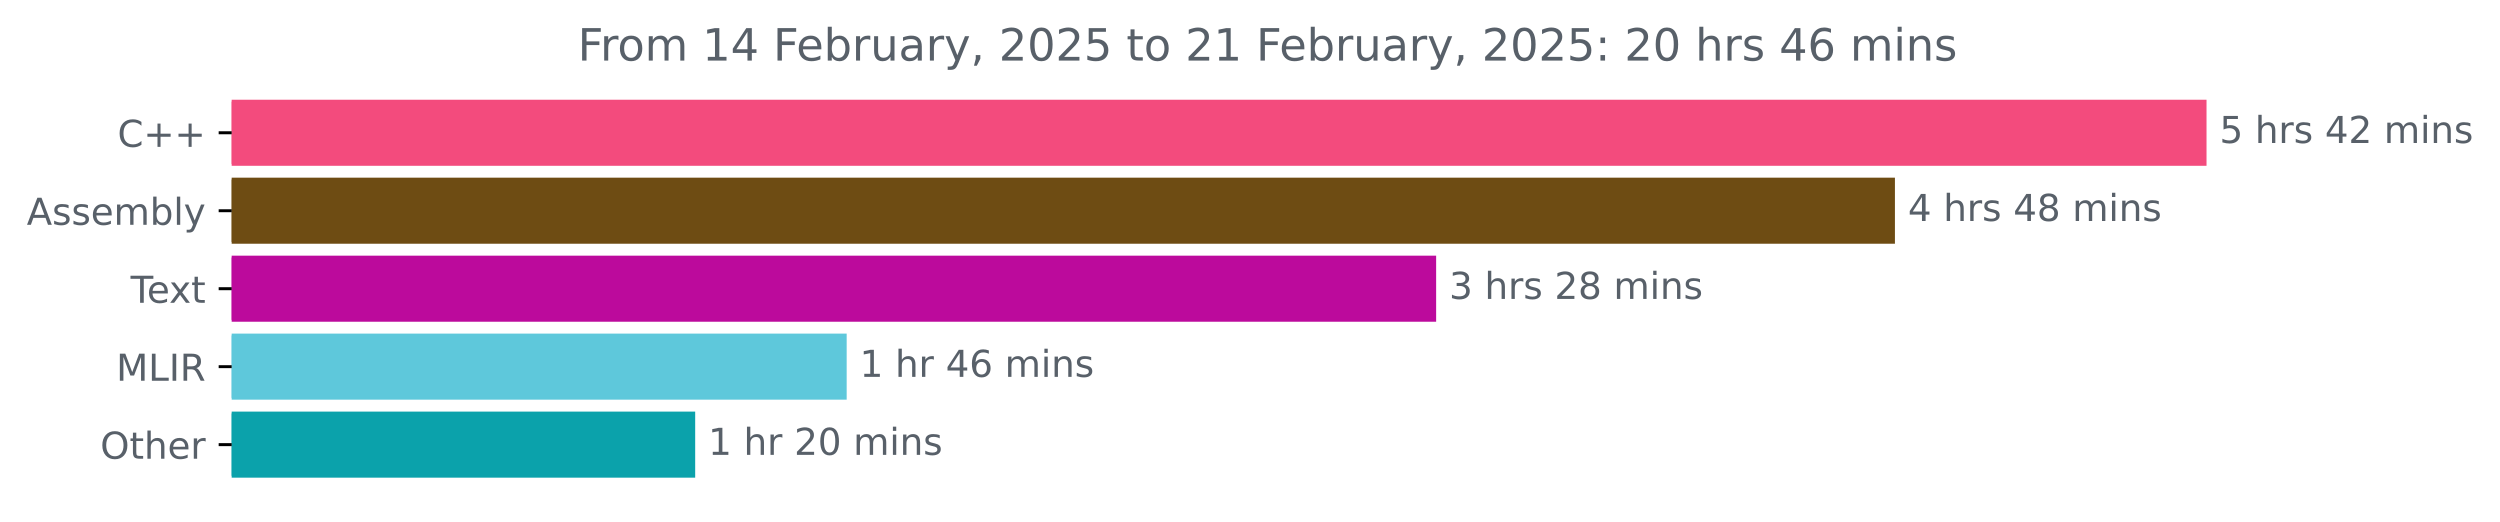
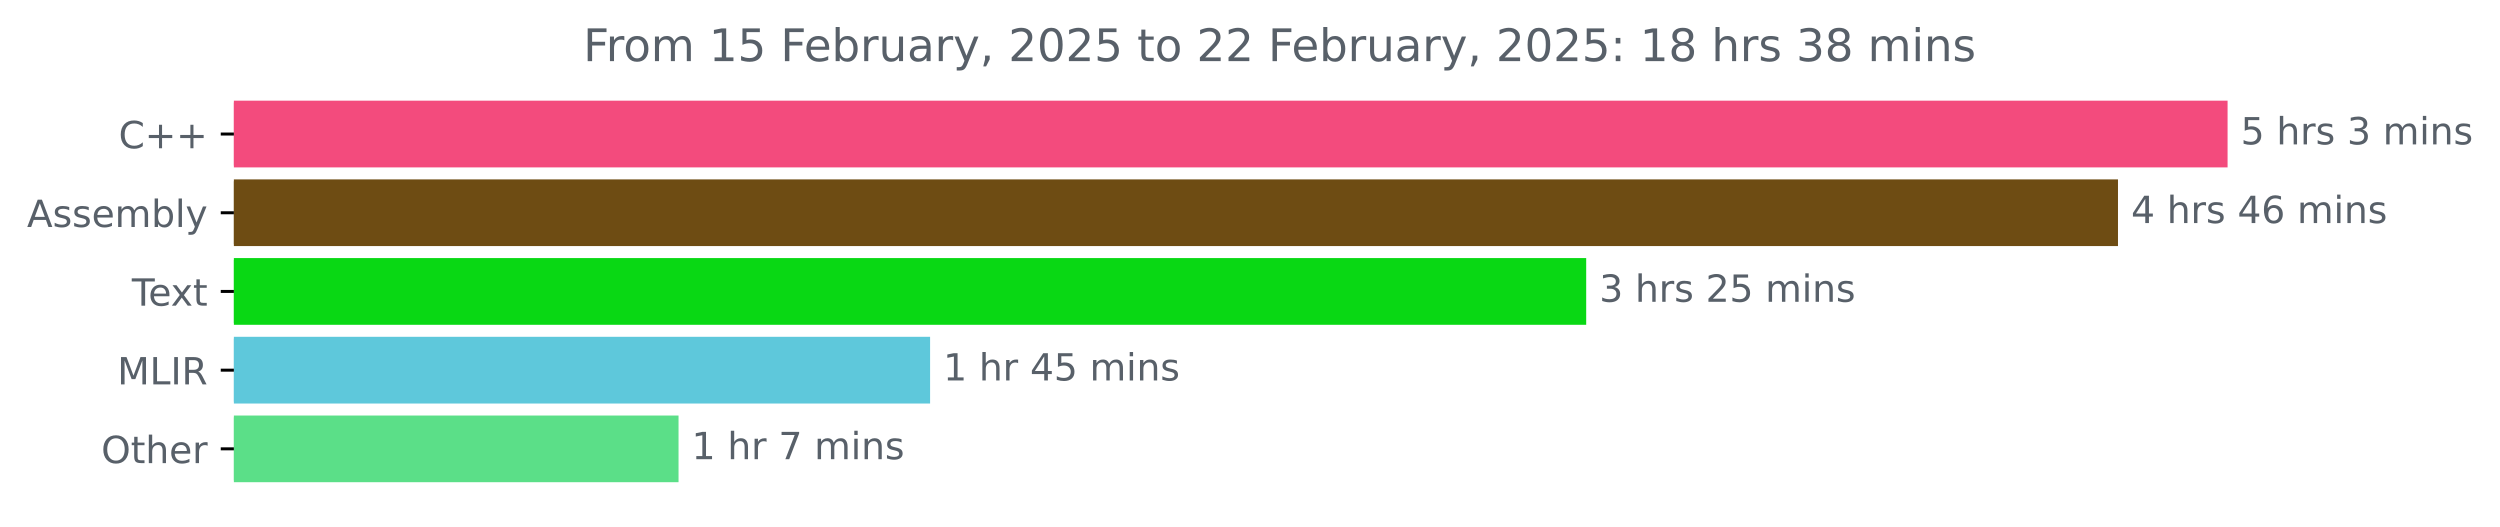
- <svg xmlns="http://www.w3.org/2000/svg" xmlns:xlink="http://www.w3.org/1999/xlink" width="673.372pt" height="140.398pt" viewBox="0 0 673.372 140.398" version="1.1">
+ <svg xmlns="http://www.w3.org/2000/svg" xmlns:xlink="http://www.w3.org/1999/xlink" width="667.01pt" height="140.398pt" viewBox="0 0 667.01 140.398" version="1.1">
  <defs>
    <style type="text/css">*{stroke-linejoin: round; stroke-linecap: butt}</style>
  </defs>
  <g id="figure_1">
    <g id="patch_1">
-       <path d="M 0 140.398  L 673.372 140.398  L 673.372 0  L 0 0  L 0 140.398  z " style="fill: none" />
+       <path d="M 0 140.398  L 667.01 140.398  L 667.01 0  L 0 0  L 0 140.398  z " style="fill: none" />
    </g>
    <g id="axes_1">
      <g id="patch_2">
-         <path d="M 62.398 27.358  L 593.827 27.358  L 593.827 44.158  L 62.398 44.158  z " clip-path="url(#pec303523a3)" style="fill: #f34b7d; stroke: #f34b7d; stroke-linejoin: miter" />
+         <path d="M 62.398 27.358  L 593.827 27.358  L 593.827 44.158  L 62.398 44.158  z " clip-path="url(#p61a86a09ac)" style="fill: #f34b7d; stroke: #f34b7d; stroke-linejoin: miter" />
      </g>
      <g id="patch_3">
-         <path d="M 62.398 48.358  L 509.897 48.358  L 509.897 65.158  L 62.398 65.158  z " clip-path="url(#pec303523a3)" style="fill: #6e4c13; stroke: #6e4c13; stroke-linejoin: miter" />
+         <path d="M 62.398 48.358  L 564.587 48.358  L 564.587 65.158  L 62.398 65.158  z " clip-path="url(#p61a86a09ac)" style="fill: #6e4c13; stroke: #6e4c13; stroke-linejoin: miter" />
      </g>
      <g id="patch_4">
-         <path d="M 62.398 69.358  L 386.322 69.358  L 386.322 86.158  L 62.398 86.158  z " clip-path="url(#pec303523a3)" style="fill: #bc0a9c; stroke: #bc0a9c; stroke-linejoin: miter" />
+         <path d="M 62.398 69.358  L 422.702 69.358  L 422.702 86.158  L 62.398 86.158  z " clip-path="url(#p61a86a09ac)" style="fill: #09d814; stroke: #09d814; stroke-linejoin: miter" />
      </g>
      <g id="patch_5">
-         <path d="M 62.398 90.358  L 227.551 90.358  L 227.551 107.158  L 62.398 107.158  z " clip-path="url(#pec303523a3)" style="fill: #5ec8db; stroke: #5ec8db; stroke-linejoin: miter" />
+         <path d="M 62.398 90.358  L 247.653 90.358  L 247.653 107.158  L 62.398 107.158  z " clip-path="url(#p61a86a09ac)" style="fill: #5ec8db; stroke: #5ec8db; stroke-linejoin: miter" />
      </g>
      <g id="patch_6">
-         <path d="M 62.398 111.358  L 186.747 111.358  L 186.747 128.158  L 62.398 128.158  z " clip-path="url(#pec303523a3)" style="fill: #0ba2ab; stroke: #0ba2ab; stroke-linejoin: miter" />
+         <path d="M 62.398 111.358  L 180.537 111.358  L 180.537 128.158  L 62.398 128.158  z " clip-path="url(#p61a86a09ac)" style="fill: #5bdf88; stroke: #5bdf88; stroke-linejoin: miter" />
      </g>
      <g id="matplotlib.axis_1" />
      <g id="matplotlib.axis_2">
        <g id="ytick_1">
          <g id="line2d_1">
            <defs>
-               <path id="md28f09d2ae" d="M 0 0  L -3.5 0  " style="stroke: #000000; stroke-width: 0.8" />
+               <path id="m865023df5d" d="M 0 0  L -3.5 0  " style="stroke: #000000; stroke-width: 0.8" />
            </defs>
            <g>
-               <use xlink:href="#md28f09d2ae" x="62.398" y="35.758" style="stroke: #000000; stroke-width: 0.8" />
+               <use xlink:href="#m865023df5d" x="62.398" y="35.758" style="stroke: #000000; stroke-width: 0.8" />
            </g>
          </g>
          <g id="text_1">
            <g style="fill: #586069" transform="translate(31.65625 39.55734) scale(0.1 -0.1)">
              <defs>
                <path id="DejaVuSans-43" d="M 4122 4306  L 4122 3641  Q 3803 3938 3442 4084  Q 3081 4231 2675 4231  Q 1875 4231 1450 3742  Q 1025 3253 1025 2328  Q 1025 1406 1450 917  Q 1875 428 2675 428  Q 3081 428 3442 575  Q 3803 722 4122 1019  L 4122 359  Q 3791 134 3420 21  Q 3050 -91 2638 -91  Q 1578 -91 968 557  Q 359 1206 359 2328  Q 359 3453 968 4101  Q 1578 4750 2638 4750  Q 3056 4750 3426 4639  Q 3797 4528 4122 4306  z " transform="scale(0.015625)" />
                <path id="DejaVuSans-2b" d="M 2944 4013  L 2944 2272  L 4684 2272  L 4684 1741  L 2944 1741  L 2944 0  L 2419 0  L 2419 1741  L 678 1741  L 678 2272  L 2419 2272  L 2419 4013  L 2944 4013  z " transform="scale(0.015625)" />
              </defs>
              <use xlink:href="#DejaVuSans-43" />
              <use xlink:href="#DejaVuSans-2b" x="69.824" />
              <use xlink:href="#DejaVuSans-2b" x="153.613" />
            </g>
          </g>
        </g>
        <g id="ytick_2">
          <g id="line2d_2">
            <g>
-               <use xlink:href="#md28f09d2ae" x="62.398" y="56.758" style="stroke: #000000; stroke-width: 0.8" />
+               <use xlink:href="#m865023df5d" x="62.398" y="56.758" style="stroke: #000000; stroke-width: 0.8" />
            </g>
          </g>
          <g id="text_2">
            <g style="fill: #586069" transform="translate(7.2 60.55734) scale(0.1 -0.1)">
              <defs>
                <path id="DejaVuSans-41" d="M 2188 4044  L 1331 1722  L 3047 1722  L 2188 4044  z M 1831 4666  L 2547 4666  L 4325 0  L 3669 0  L 3244 1197  L 1141 1197  L 716 0  L 50 0  L 1831 4666  z " transform="scale(0.015625)" />
                <path id="DejaVuSans-73" d="M 2834 3397  L 2834 2853  Q 2591 2978 2328 3040  Q 2066 3103 1784 3103  Q 1356 3103 1142 2972  Q 928 2841 928 2578  Q 928 2378 1081 2264  Q 1234 2150 1697 2047  L 1894 2003  Q 2506 1872 2764 1633  Q 3022 1394 3022 966  Q 3022 478 2636 193  Q 2250 -91 1575 -91  Q 1294 -91 989 -36  Q 684 19 347 128  L 347 722  Q 666 556 975 473  Q 1284 391 1588 391  Q 1994 391 2212 530  Q 2431 669 2431 922  Q 2431 1156 2273 1281  Q 2116 1406 1581 1522  L 1381 1569  Q 847 1681 609 1914  Q 372 2147 372 2553  Q 372 3047 722 3315  Q 1072 3584 1716 3584  Q 2034 3584 2315 3537  Q 2597 3491 2834 3397  z " transform="scale(0.015625)" />
                <path id="DejaVuSans-65" d="M 3597 1894  L 3597 1613  L 953 1613  Q 991 1019 1311 708  Q 1631 397 2203 397  Q 2534 397 2845 478  Q 3156 559 3463 722  L 3463 178  Q 3153 47 2828 -22  Q 2503 -91 2169 -91  Q 1331 -91 842 396  Q 353 884 353 1716  Q 353 2575 817 3079  Q 1281 3584 2069 3584  Q 2775 3584 3186 3129  Q 3597 2675 3597 1894  z M 3022 2063  Q 3016 2534 2758 2815  Q 2500 3097 2075 3097  Q 1594 3097 1305 2825  Q 1016 2553 972 2059  L 3022 2063  z " transform="scale(0.015625)" />
                <path id="DejaVuSans-6d" d="M 3328 2828  Q 3544 3216 3844 3400  Q 4144 3584 4550 3584  Q 5097 3584 5394 3201  Q 5691 2819 5691 2113  L 5691 0  L 5113 0  L 5113 2094  Q 5113 2597 4934 2840  Q 4756 3084 4391 3084  Q 3944 3084 3684 2787  Q 3425 2491 3425 1978  L 3425 0  L 2847 0  L 2847 2094  Q 2847 2600 2669 2842  Q 2491 3084 2119 3084  Q 1678 3084 1418 2786  Q 1159 2488 1159 1978  L 1159 0  L 581 0  L 581 3500  L 1159 3500  L 1159 2956  Q 1356 3278 1631 3431  Q 1906 3584 2284 3584  Q 2666 3584 2933 3390  Q 3200 3197 3328 2828  z " transform="scale(0.015625)" />
                <path id="DejaVuSans-62" d="M 3116 1747  Q 3116 2381 2855 2742  Q 2594 3103 2138 3103  Q 1681 3103 1420 2742  Q 1159 2381 1159 1747  Q 1159 1113 1420 752  Q 1681 391 2138 391  Q 2594 391 2855 752  Q 3116 1113 3116 1747  z M 1159 2969  Q 1341 3281 1617 3432  Q 1894 3584 2278 3584  Q 2916 3584 3314 3078  Q 3713 2572 3713 1747  Q 3713 922 3314 415  Q 2916 -91 2278 -91  Q 1894 -91 1617 61  Q 1341 213 1159 525  L 1159 0  L 581 0  L 581 4863  L 1159 4863  L 1159 2969  z " transform="scale(0.015625)" />
                <path id="DejaVuSans-6c" d="M 603 4863  L 1178 4863  L 1178 0  L 603 0  L 603 4863  z " transform="scale(0.015625)" />
                <path id="DejaVuSans-79" d="M 2059 -325  Q 1816 -950 1584 -1140  Q 1353 -1331 966 -1331  L 506 -1331  L 506 -850  L 844 -850  Q 1081 -850 1212 -737  Q 1344 -625 1503 -206  L 1606 56  L 191 3500  L 800 3500  L 1894 763  L 2988 3500  L 3597 3500  L 2059 -325  z " transform="scale(0.015625)" />
              </defs>
              <use xlink:href="#DejaVuSans-41" />
              <use xlink:href="#DejaVuSans-73" x="68.408" />
              <use xlink:href="#DejaVuSans-73" x="120.508" />
              <use xlink:href="#DejaVuSans-65" x="172.607" />
              <use xlink:href="#DejaVuSans-6d" x="234.131" />
              <use xlink:href="#DejaVuSans-62" x="331.543" />
              <use xlink:href="#DejaVuSans-6c" x="395.02" />
              <use xlink:href="#DejaVuSans-79" x="422.803" />
            </g>
          </g>
        </g>
        <g id="ytick_3">
          <g id="line2d_3">
            <g>
-               <use xlink:href="#md28f09d2ae" x="62.398" y="77.758" style="stroke: #000000; stroke-width: 0.8" />
+               <use xlink:href="#m865023df5d" x="62.398" y="77.758" style="stroke: #000000; stroke-width: 0.8" />
            </g>
          </g>
          <g id="text_3">
            <g style="fill: #586069" transform="translate(35.17344 81.55734) scale(0.1 -0.1)">
              <defs>
                <path id="DejaVuSans-54" d="M -19 4666  L 3928 4666  L 3928 4134  L 2272 4134  L 2272 0  L 1638 0  L 1638 4134  L -19 4134  L -19 4666  z " transform="scale(0.015625)" />
                <path id="DejaVuSans-78" d="M 3513 3500  L 2247 1797  L 3578 0  L 2900 0  L 1881 1375  L 863 0  L 184 0  L 1544 1831  L 300 3500  L 978 3500  L 1906 2253  L 2834 3500  L 3513 3500  z " transform="scale(0.015625)" />
                <path id="DejaVuSans-74" d="M 1172 4494  L 1172 3500  L 2356 3500  L 2356 3053  L 1172 3053  L 1172 1153  Q 1172 725 1289 603  Q 1406 481 1766 481  L 2356 481  L 2356 0  L 1766 0  Q 1100 0 847 248  Q 594 497 594 1153  L 594 3053  L 172 3053  L 172 3500  L 594 3500  L 594 4494  L 1172 4494  z " transform="scale(0.015625)" />
              </defs>
              <use xlink:href="#DejaVuSans-54" />
              <use xlink:href="#DejaVuSans-65" x="44.084" />
              <use xlink:href="#DejaVuSans-78" x="103.857" />
              <use xlink:href="#DejaVuSans-74" x="163.037" />
            </g>
          </g>
        </g>
        <g id="ytick_4">
          <g id="line2d_4">
            <g>
-               <use xlink:href="#md28f09d2ae" x="62.398" y="98.758" style="stroke: #000000; stroke-width: 0.8" />
+               <use xlink:href="#m865023df5d" x="62.398" y="98.758" style="stroke: #000000; stroke-width: 0.8" />
            </g>
          </g>
          <g id="text_4">
            <g style="fill: #586069" transform="translate(31.3 102.5573) scale(0.1 -0.1)">
              <defs>
                <path id="DejaVuSans-4d" d="M 628 4666  L 1569 4666  L 2759 1491  L 3956 4666  L 4897 4666  L 4897 0  L 4281 0  L 4281 4097  L 3078 897  L 2444 897  L 1241 4097  L 1241 0  L 628 0  L 628 4666  z " transform="scale(0.015625)" />
                <path id="DejaVuSans-4c" d="M 628 4666  L 1259 4666  L 1259 531  L 3531 531  L 3531 0  L 628 0  L 628 4666  z " transform="scale(0.015625)" />
                <path id="DejaVuSans-49" d="M 628 4666  L 1259 4666  L 1259 0  L 628 0  L 628 4666  z " transform="scale(0.015625)" />
                <path id="DejaVuSans-52" d="M 2841 2188  Q 3044 2119 3236 1894  Q 3428 1669 3622 1275  L 4263 0  L 3584 0  L 2988 1197  Q 2756 1666 2539 1819  Q 2322 1972 1947 1972  L 1259 1972  L 1259 0  L 628 0  L 628 4666  L 2053 4666  Q 2853 4666 3247 4331  Q 3641 3997 3641 3322  Q 3641 2881 3436 2590  Q 3231 2300 2841 2188  z M 1259 4147  L 1259 2491  L 2053 2491  Q 2509 2491 2742 2702  Q 2975 2913 2975 3322  Q 2975 3731 2742 3939  Q 2509 4147 2053 4147  L 1259 4147  z " transform="scale(0.015625)" />
              </defs>
              <use xlink:href="#DejaVuSans-4d" />
              <use xlink:href="#DejaVuSans-4c" x="86.279" />
              <use xlink:href="#DejaVuSans-49" x="141.992" />
              <use xlink:href="#DejaVuSans-52" x="171.484" />
            </g>
          </g>
        </g>
        <g id="ytick_5">
          <g id="line2d_5">
            <g>
-               <use xlink:href="#md28f09d2ae" x="62.398" y="119.758" style="stroke: #000000; stroke-width: 0.8" />
+               <use xlink:href="#m865023df5d" x="62.398" y="119.758" style="stroke: #000000; stroke-width: 0.8" />
            </g>
          </g>
          <g id="text_5">
            <g style="fill: #586069" transform="translate(27.00469 123.5573) scale(0.1 -0.1)">
              <defs>
                <path id="DejaVuSans-4f" d="M 2522 4238  Q 1834 4238 1429 3725  Q 1025 3213 1025 2328  Q 1025 1447 1429 934  Q 1834 422 2522 422  Q 3209 422 3611 934  Q 4013 1447 4013 2328  Q 4013 3213 3611 3725  Q 3209 4238 2522 4238  z M 2522 4750  Q 3503 4750 4090 4092  Q 4678 3434 4678 2328  Q 4678 1225 4090 567  Q 3503 -91 2522 -91  Q 1538 -91 948 565  Q 359 1222 359 2328  Q 359 3434 948 4092  Q 1538 4750 2522 4750  z " transform="scale(0.015625)" />
                <path id="DejaVuSans-68" d="M 3513 2113  L 3513 0  L 2938 0  L 2938 2094  Q 2938 2591 2744 2837  Q 2550 3084 2163 3084  Q 1697 3084 1428 2787  Q 1159 2491 1159 1978  L 1159 0  L 581 0  L 581 4863  L 1159 4863  L 1159 2956  Q 1366 3272 1645 3428  Q 1925 3584 2291 3584  Q 2894 3584 3203 3211  Q 3513 2838 3513 2113  z " transform="scale(0.015625)" />
                <path id="DejaVuSans-72" d="M 2631 2963  Q 2534 3019 2420 3045  Q 2306 3072 2169 3072  Q 1681 3072 1420 2755  Q 1159 2438 1159 1844  L 1159 0  L 581 0  L 581 3500  L 1159 3500  L 1159 2956  Q 1341 3275 1631 3429  Q 1922 3584 2338 3584  Q 2397 3584 2469 3576  Q 2541 3569 2628 3553  L 2631 2963  z " transform="scale(0.015625)" />
              </defs>
              <use xlink:href="#DejaVuSans-4f" />
              <use xlink:href="#DejaVuSans-74" x="78.711" />
              <use xlink:href="#DejaVuSans-68" x="117.92" />
              <use xlink:href="#DejaVuSans-65" x="181.299" />
              <use xlink:href="#DejaVuSans-72" x="242.822" />
            </g>
          </g>
        </g>
      </g>
      <g id="text_6">
        <g style="fill: #586069" transform="translate(597.827 38.5175) scale(0.1 -0.1)">
          <defs>
            <path id="DejaVuSans-35" d="M 691 4666  L 3169 4666  L 3169 4134  L 1269 4134  L 1269 2991  Q 1406 3038 1543 3061  Q 1681 3084 1819 3084  Q 2600 3084 3056 2656  Q 3513 2228 3513 1497  Q 3513 744 3044 326  Q 2575 -91 1722 -91  Q 1428 -91 1123 -41  Q 819 9 494 109  L 494 744  Q 775 591 1075 516  Q 1375 441 1709 441  Q 2250 441 2565 725  Q 2881 1009 2881 1497  Q 2881 1984 2565 2268  Q 2250 2553 1709 2553  Q 1456 2553 1204 2497  Q 953 2441 691 2322  L 691 4666  z " transform="scale(0.015625)" />
            <path id="DejaVuSans-20" transform="scale(0.015625)" />
-             <path id="DejaVuSans-34" d="M 2419 4116  L 825 1625  L 2419 1625  L 2419 4116  z M 2253 4666  L 3047 4666  L 3047 1625  L 3713 1625  L 3713 1100  L 3047 1100  L 3047 0  L 2419 0  L 2419 1100  L 313 1100  L 313 1709  L 2253 4666  z " transform="scale(0.015625)" />
-             <path id="DejaVuSans-32" d="M 1228 531  L 3431 531  L 3431 0  L 469 0  L 469 531  Q 828 903 1448 1529  Q 2069 2156 2228 2338  Q 2531 2678 2651 2914  Q 2772 3150 2772 3378  Q 2772 3750 2511 3984  Q 2250 4219 1831 4219  Q 1534 4219 1204 4116  Q 875 4013 500 3803  L 500 4441  Q 881 4594 1212 4672  Q 1544 4750 1819 4750  Q 2544 4750 2975 4387  Q 3406 4025 3406 3419  Q 3406 3131 3298 2873  Q 3191 2616 2906 2266  Q 2828 2175 2409 1742  Q 1991 1309 1228 531  z " transform="scale(0.015625)" />
+             <path id="DejaVuSans-33" d="M 2597 2516  Q 3050 2419 3304 2112  Q 3559 1806 3559 1356  Q 3559 666 3084 287  Q 2609 -91 1734 -91  Q 1441 -91 1130 -33  Q 819 25 488 141  L 488 750  Q 750 597 1062 519  Q 1375 441 1716 441  Q 2309 441 2620 675  Q 2931 909 2931 1356  Q 2931 1769 2642 2001  Q 2353 2234 1838 2234  L 1294 2234  L 1294 2753  L 1863 2753  Q 2328 2753 2575 2939  Q 2822 3125 2822 3475  Q 2822 3834 2567 4026  Q 2313 4219 1838 4219  Q 1578 4219 1281 4162  Q 984 4106 628 3988  L 628 4550  Q 988 4650 1302 4700  Q 1616 4750 1894 4750  Q 2613 4750 3031 4423  Q 3450 4097 3450 3541  Q 3450 3153 3228 2886  Q 3006 2619 2597 2516  z " transform="scale(0.015625)" />
            <path id="DejaVuSans-69" d="M 603 3500  L 1178 3500  L 1178 0  L 603 0  L 603 3500  z M 603 4863  L 1178 4863  L 1178 4134  L 603 4134  L 603 4863  z " transform="scale(0.015625)" />
            <path id="DejaVuSans-6e" d="M 3513 2113  L 3513 0  L 2938 0  L 2938 2094  Q 2938 2591 2744 2837  Q 2550 3084 2163 3084  Q 1697 3084 1428 2787  Q 1159 2491 1159 1978  L 1159 0  L 581 0  L 581 3500  L 1159 3500  L 1159 2956  Q 1366 3272 1645 3428  Q 1925 3584 2291 3584  Q 2894 3584 3203 3211  Q 3513 2838 3513 2113  z " transform="scale(0.015625)" />
          </defs>
          <use xlink:href="#DejaVuSans-35" />
+           <use xlink:href="#DejaVuSans-20" x="63.623" />
+           <use xlink:href="#DejaVuSans-68" x="95.41" />
+           <use xlink:href="#DejaVuSans-72" x="158.789" />
+           <use xlink:href="#DejaVuSans-73" x="199.902" />
+           <use xlink:href="#DejaVuSans-20" x="252.002" />
+           <use xlink:href="#DejaVuSans-33" x="283.789" />
+           <use xlink:href="#DejaVuSans-20" x="347.412" />
+           <use xlink:href="#DejaVuSans-6d" x="379.199" />
+           <use xlink:href="#DejaVuSans-69" x="476.611" />
+           <use xlink:href="#DejaVuSans-6e" x="504.395" />
+           <use xlink:href="#DejaVuSans-73" x="567.773" />
+         </g>
+       </g>
+       <g id="text_7">
+         <g style="fill: #586069" transform="translate(568.5867 59.5175) scale(0.1 -0.1)">
+           <defs>
+             <path id="DejaVuSans-34" d="M 2419 4116  L 825 1625  L 2419 1625  L 2419 4116  z M 2253 4666  L 3047 4666  L 3047 1625  L 3713 1625  L 3713 1100  L 3047 1100  L 3047 0  L 2419 0  L 2419 1100  L 313 1100  L 313 1709  L 2253 4666  z " transform="scale(0.015625)" />
+             <path id="DejaVuSans-36" d="M 2113 2584  Q 1688 2584 1439 2293  Q 1191 2003 1191 1497  Q 1191 994 1439 701  Q 1688 409 2113 409  Q 2538 409 2786 701  Q 3034 994 3034 1497  Q 3034 2003 2786 2293  Q 2538 2584 2113 2584  z M 3366 4563  L 3366 3988  Q 3128 4100 2886 4159  Q 2644 4219 2406 4219  Q 1781 4219 1451 3797  Q 1122 3375 1075 2522  Q 1259 2794 1537 2939  Q 1816 3084 2150 3084  Q 2853 3084 3261 2657  Q 3669 2231 3669 1497  Q 3669 778 3244 343  Q 2819 -91 2113 -91  Q 1303 -91 875 529  Q 447 1150 447 2328  Q 447 3434 972 4092  Q 1497 4750 2381 4750  Q 2619 4750 2861 4703  Q 3103 4656 3366 4563  z " transform="scale(0.015625)" />
+           </defs>
+           <use xlink:href="#DejaVuSans-34" />
          <use xlink:href="#DejaVuSans-20" x="63.623" />
          <use xlink:href="#DejaVuSans-68" x="95.41" />
          <use xlink:href="#DejaVuSans-72" x="158.789" />
          <use xlink:href="#DejaVuSans-73" x="199.902" />
          <use xlink:href="#DejaVuSans-20" x="252.002" />
          <use xlink:href="#DejaVuSans-34" x="283.789" />
-           <use xlink:href="#DejaVuSans-32" x="347.412" />
+           <use xlink:href="#DejaVuSans-36" x="347.412" />
          <use xlink:href="#DejaVuSans-20" x="411.035" />
          <use xlink:href="#DejaVuSans-6d" x="442.822" />
          <use xlink:href="#DejaVuSans-69" x="540.234" />
          <use xlink:href="#DejaVuSans-6e" x="568.018" />
          <use xlink:href="#DejaVuSans-73" x="631.396" />
        </g>
      </g>
-       <g id="text_7">
-         <g style="fill: #586069" transform="translate(513.8969 59.5175) scale(0.1 -0.1)">
-           <defs>
-             <path id="DejaVuSans-38" d="M 2034 2216  Q 1584 2216 1326 1975  Q 1069 1734 1069 1313  Q 1069 891 1326 650  Q 1584 409 2034 409  Q 2484 409 2743 651  Q 3003 894 3003 1313  Q 3003 1734 2745 1975  Q 2488 2216 2034 2216  z M 1403 2484  Q 997 2584 770 2862  Q 544 3141 544 3541  Q 544 4100 942 4425  Q 1341 4750 2034 4750  Q 2731 4750 3128 4425  Q 3525 4100 3525 3541  Q 3525 3141 3298 2862  Q 3072 2584 2669 2484  Q 3125 2378 3379 2068  Q 3634 1759 3634 1313  Q 3634 634 3220 271  Q 2806 -91 2034 -91  Q 1263 -91 848 271  Q 434 634 434 1313  Q 434 1759 690 2068  Q 947 2378 1403 2484  z M 1172 3481  Q 1172 3119 1398 2916  Q 1625 2713 2034 2713  Q 2441 2713 2670 2916  Q 2900 3119 2900 3481  Q 2900 3844 2670 4047  Q 2441 4250 2034 4250  Q 1625 4250 1398 4047  Q 1172 3844 1172 3481  z " transform="scale(0.015625)" />
-           </defs>
-           <use xlink:href="#DejaVuSans-34" />
+       <g id="text_8">
+         <g style="fill: #586069" transform="translate(426.7023 80.5175) scale(0.1 -0.1)">
+           <defs>
+             <path id="DejaVuSans-32" d="M 1228 531  L 3431 531  L 3431 0  L 469 0  L 469 531  Q 828 903 1448 1529  Q 2069 2156 2228 2338  Q 2531 2678 2651 2914  Q 2772 3150 2772 3378  Q 2772 3750 2511 3984  Q 2250 4219 1831 4219  Q 1534 4219 1204 4116  Q 875 4013 500 3803  L 500 4441  Q 881 4594 1212 4672  Q 1544 4750 1819 4750  Q 2544 4750 2975 4387  Q 3406 4025 3406 3419  Q 3406 3131 3298 2873  Q 3191 2616 2906 2266  Q 2828 2175 2409 1742  Q 1991 1309 1228 531  z " transform="scale(0.015625)" />
+           </defs>
+           <use xlink:href="#DejaVuSans-33" />
          <use xlink:href="#DejaVuSans-20" x="63.623" />
          <use xlink:href="#DejaVuSans-68" x="95.41" />
          <use xlink:href="#DejaVuSans-72" x="158.789" />
          <use xlink:href="#DejaVuSans-73" x="199.902" />
          <use xlink:href="#DejaVuSans-20" x="252.002" />
-           <use xlink:href="#DejaVuSans-34" x="283.789" />
-           <use xlink:href="#DejaVuSans-38" x="347.412" />
+           <use xlink:href="#DejaVuSans-32" x="283.789" />
+           <use xlink:href="#DejaVuSans-35" x="347.412" />
          <use xlink:href="#DejaVuSans-20" x="411.035" />
          <use xlink:href="#DejaVuSans-6d" x="442.822" />
          <use xlink:href="#DejaVuSans-69" x="540.234" />
          <use xlink:href="#DejaVuSans-6e" x="568.018" />
          <use xlink:href="#DejaVuSans-73" x="631.396" />
        </g>
      </g>
-       <g id="text_8">
-         <g style="fill: #586069" transform="translate(390.3223 80.5175) scale(0.1 -0.1)">
-           <defs>
-             <path id="DejaVuSans-33" d="M 2597 2516  Q 3050 2419 3304 2112  Q 3559 1806 3559 1356  Q 3559 666 3084 287  Q 2609 -91 1734 -91  Q 1441 -91 1130 -33  Q 819 25 488 141  L 488 750  Q 750 597 1062 519  Q 1375 441 1716 441  Q 2309 441 2620 675  Q 2931 909 2931 1356  Q 2931 1769 2642 2001  Q 2353 2234 1838 2234  L 1294 2234  L 1294 2753  L 1863 2753  Q 2328 2753 2575 2939  Q 2822 3125 2822 3475  Q 2822 3834 2567 4026  Q 2313 4219 1838 4219  Q 1578 4219 1281 4162  Q 984 4106 628 3988  L 628 4550  Q 988 4650 1302 4700  Q 1616 4750 1894 4750  Q 2613 4750 3031 4423  Q 3450 4097 3450 3541  Q 3450 3153 3228 2886  Q 3006 2619 2597 2516  z " transform="scale(0.015625)" />
-           </defs>
-           <use xlink:href="#DejaVuSans-33" />
-           <use xlink:href="#DejaVuSans-20" x="63.623" />
-           <use xlink:href="#DejaVuSans-68" x="95.41" />
-           <use xlink:href="#DejaVuSans-72" x="158.789" />
-           <use xlink:href="#DejaVuSans-73" x="199.902" />
-           <use xlink:href="#DejaVuSans-20" x="252.002" />
-           <use xlink:href="#DejaVuSans-32" x="283.789" />
-           <use xlink:href="#DejaVuSans-38" x="347.412" />
-           <use xlink:href="#DejaVuSans-20" x="411.035" />
-           <use xlink:href="#DejaVuSans-6d" x="442.822" />
-           <use xlink:href="#DejaVuSans-69" x="540.234" />
-           <use xlink:href="#DejaVuSans-6e" x="568.018" />
-           <use xlink:href="#DejaVuSans-73" x="631.396" />
-         </g>
-       </g>
      <g id="text_9">
-         <g style="fill: #586069" transform="translate(231.5513 101.5175) scale(0.1 -0.1)">
+         <g style="fill: #586069" transform="translate(251.6527 101.5175) scale(0.1 -0.1)">
          <defs>
            <path id="DejaVuSans-31" d="M 794 531  L 1825 531  L 1825 4091  L 703 3866  L 703 4441  L 1819 4666  L 2450 4666  L 2450 531  L 3481 531  L 3481 0  L 794 0  L 794 531  z " transform="scale(0.015625)" />
-             <path id="DejaVuSans-36" d="M 2113 2584  Q 1688 2584 1439 2293  Q 1191 2003 1191 1497  Q 1191 994 1439 701  Q 1688 409 2113 409  Q 2538 409 2786 701  Q 3034 994 3034 1497  Q 3034 2003 2786 2293  Q 2538 2584 2113 2584  z M 3366 4563  L 3366 3988  Q 3128 4100 2886 4159  Q 2644 4219 2406 4219  Q 1781 4219 1451 3797  Q 1122 3375 1075 2522  Q 1259 2794 1537 2939  Q 1816 3084 2150 3084  Q 2853 3084 3261 2657  Q 3669 2231 3669 1497  Q 3669 778 3244 343  Q 2819 -91 2113 -91  Q 1303 -91 875 529  Q 447 1150 447 2328  Q 447 3434 972 4092  Q 1497 4750 2381 4750  Q 2619 4750 2861 4703  Q 3103 4656 3366 4563  z " transform="scale(0.015625)" />
          </defs>
          <use xlink:href="#DejaVuSans-31" />
          <use xlink:href="#DejaVuSans-20" x="63.623" />
          <use xlink:href="#DejaVuSans-68" x="95.41" />
          <use xlink:href="#DejaVuSans-72" x="158.789" />
          <use xlink:href="#DejaVuSans-20" x="199.902" />
          <use xlink:href="#DejaVuSans-34" x="231.689" />
-           <use xlink:href="#DejaVuSans-36" x="295.312" />
+           <use xlink:href="#DejaVuSans-35" x="295.312" />
          <use xlink:href="#DejaVuSans-20" x="358.936" />
          <use xlink:href="#DejaVuSans-6d" x="390.723" />
          <use xlink:href="#DejaVuSans-69" x="488.135" />
          <use xlink:href="#DejaVuSans-6e" x="515.918" />
          <use xlink:href="#DejaVuSans-73" x="579.297" />
        </g>
      </g>
      <g id="text_10">
-         <g style="fill: #586069" transform="translate(190.7465 122.5175) scale(0.1 -0.1)">
-           <defs>
-             <path id="DejaVuSans-30" d="M 2034 4250  Q 1547 4250 1301 3770  Q 1056 3291 1056 2328  Q 1056 1369 1301 889  Q 1547 409 2034 409  Q 2525 409 2770 889  Q 3016 1369 3016 2328  Q 3016 3291 2770 3770  Q 2525 4250 2034 4250  z M 2034 4750  Q 2819 4750 3233 4129  Q 3647 3509 3647 2328  Q 3647 1150 3233 529  Q 2819 -91 2034 -91  Q 1250 -91 836 529  Q 422 1150 422 2328  Q 422 3509 836 4129  Q 1250 4750 2034 4750  z " transform="scale(0.015625)" />
+         <g style="fill: #586069" transform="translate(184.5373 122.5175) scale(0.1 -0.1)">
+           <defs>
+             <path id="DejaVuSans-37" d="M 525 4666  L 3525 4666  L 3525 4397  L 1831 0  L 1172 0  L 2766 4134  L 525 4134  L 525 4666  z " transform="scale(0.015625)" />
          </defs>
          <use xlink:href="#DejaVuSans-31" />
          <use xlink:href="#DejaVuSans-20" x="63.623" />
          <use xlink:href="#DejaVuSans-68" x="95.41" />
          <use xlink:href="#DejaVuSans-72" x="158.789" />
          <use xlink:href="#DejaVuSans-20" x="199.902" />
-           <use xlink:href="#DejaVuSans-32" x="231.689" />
-           <use xlink:href="#DejaVuSans-30" x="295.312" />
-           <use xlink:href="#DejaVuSans-20" x="358.936" />
-           <use xlink:href="#DejaVuSans-6d" x="390.723" />
-           <use xlink:href="#DejaVuSans-69" x="488.135" />
-           <use xlink:href="#DejaVuSans-6e" x="515.918" />
-           <use xlink:href="#DejaVuSans-73" x="579.297" />
+           <use xlink:href="#DejaVuSans-37" x="231.689" />
+           <use xlink:href="#DejaVuSans-20" x="295.312" />
+           <use xlink:href="#DejaVuSans-6d" x="327.1" />
+           <use xlink:href="#DejaVuSans-69" x="424.512" />
+           <use xlink:href="#DejaVuSans-6e" x="452.295" />
+           <use xlink:href="#DejaVuSans-73" x="515.674" />
        </g>
      </g>
      <g id="text_11">
        <g style="fill: #586069" transform="translate(155.6159 16.31812) scale(0.12 -0.12)">
          <defs>
            <path id="DejaVuSans-46" d="M 628 4666  L 3309 4666  L 3309 4134  L 1259 4134  L 1259 2759  L 3109 2759  L 3109 2228  L 1259 2228  L 1259 0  L 628 0  L 628 4666  z " transform="scale(0.015625)" />
            <path id="DejaVuSans-6f" d="M 1959 3097  Q 1497 3097 1228 2736  Q 959 2375 959 1747  Q 959 1119 1226 758  Q 1494 397 1959 397  Q 2419 397 2687 759  Q 2956 1122 2956 1747  Q 2956 2369 2687 2733  Q 2419 3097 1959 3097  z M 1959 3584  Q 2709 3584 3137 3096  Q 3566 2609 3566 1747  Q 3566 888 3137 398  Q 2709 -91 1959 -91  Q 1206 -91 779 398  Q 353 888 353 1747  Q 353 2609 779 3096  Q 1206 3584 1959 3584  z " transform="scale(0.015625)" />
            <path id="DejaVuSans-75" d="M 544 1381  L 544 3500  L 1119 3500  L 1119 1403  Q 1119 906 1312 657  Q 1506 409 1894 409  Q 2359 409 2629 706  Q 2900 1003 2900 1516  L 2900 3500  L 3475 3500  L 3475 0  L 2900 0  L 2900 538  Q 2691 219 2414 64  Q 2138 -91 1772 -91  Q 1169 -91 856 284  Q 544 659 544 1381  z M 1991 3584  L 1991 3584  z " transform="scale(0.015625)" />
            <path id="DejaVuSans-61" d="M 2194 1759  Q 1497 1759 1228 1600  Q 959 1441 959 1056  Q 959 750 1161 570  Q 1363 391 1709 391  Q 2188 391 2477 730  Q 2766 1069 2766 1631  L 2766 1759  L 2194 1759  z M 3341 1997  L 3341 0  L 2766 0  L 2766 531  Q 2569 213 2275 61  Q 1981 -91 1556 -91  Q 1019 -91 701 211  Q 384 513 384 1019  Q 384 1609 779 1909  Q 1175 2209 1959 2209  L 2766 2209  L 2766 2266  Q 2766 2663 2505 2880  Q 2244 3097 1772 3097  Q 1472 3097 1187 3025  Q 903 2953 641 2809  L 641 3341  Q 956 3463 1253 3523  Q 1550 3584 1831 3584  Q 2591 3584 2966 3190  Q 3341 2797 3341 1997  z " transform="scale(0.015625)" />
            <path id="DejaVuSans-2c" d="M 750 794  L 1409 794  L 1409 256  L 897 -744  L 494 -744  L 750 256  L 750 794  z " transform="scale(0.015625)" />
+             <path id="DejaVuSans-30" d="M 2034 4250  Q 1547 4250 1301 3770  Q 1056 3291 1056 2328  Q 1056 1369 1301 889  Q 1547 409 2034 409  Q 2525 409 2770 889  Q 3016 1369 3016 2328  Q 3016 3291 2770 3770  Q 2525 4250 2034 4250  z M 2034 4750  Q 2819 4750 3233 4129  Q 3647 3509 3647 2328  Q 3647 1150 3233 529  Q 2819 -91 2034 -91  Q 1250 -91 836 529  Q 422 1150 422 2328  Q 422 3509 836 4129  Q 1250 4750 2034 4750  z " transform="scale(0.015625)" />
            <path id="DejaVuSans-3a" d="M 750 794  L 1409 794  L 1409 0  L 750 0  L 750 794  z M 750 3309  L 1409 3309  L 1409 2516  L 750 2516  L 750 3309  z " transform="scale(0.015625)" />
+             <path id="DejaVuSans-38" d="M 2034 2216  Q 1584 2216 1326 1975  Q 1069 1734 1069 1313  Q 1069 891 1326 650  Q 1584 409 2034 409  Q 2484 409 2743 651  Q 3003 894 3003 1313  Q 3003 1734 2745 1975  Q 2488 2216 2034 2216  z M 1403 2484  Q 997 2584 770 2862  Q 544 3141 544 3541  Q 544 4100 942 4425  Q 1341 4750 2034 4750  Q 2731 4750 3128 4425  Q 3525 4100 3525 3541  Q 3525 3141 3298 2862  Q 3072 2584 2669 2484  Q 3125 2378 3379 2068  Q 3634 1759 3634 1313  Q 3634 634 3220 271  Q 2806 -91 2034 -91  Q 1263 -91 848 271  Q 434 634 434 1313  Q 434 1759 690 2068  Q 947 2378 1403 2484  z M 1172 3481  Q 1172 3119 1398 2916  Q 1625 2713 2034 2713  Q 2441 2713 2670 2916  Q 2900 3119 2900 3481  Q 2900 3844 2670 4047  Q 2441 4250 2034 4250  Q 1625 4250 1398 4047  Q 1172 3844 1172 3481  z " transform="scale(0.015625)" />
          </defs>
          <use xlink:href="#DejaVuSans-46" />
          <use xlink:href="#DejaVuSans-72" x="50.27" />
          <use xlink:href="#DejaVuSans-6f" x="89.133" />
          <use xlink:href="#DejaVuSans-6d" x="150.314" />
          <use xlink:href="#DejaVuSans-20" x="247.727" />
          <use xlink:href="#DejaVuSans-31" x="279.514" />
-           <use xlink:href="#DejaVuSans-34" x="343.137" />
+           <use xlink:href="#DejaVuSans-35" x="343.137" />
          <use xlink:href="#DejaVuSans-20" x="406.76" />
          <use xlink:href="#DejaVuSans-46" x="438.547" />
          <use xlink:href="#DejaVuSans-65" x="490.566" />
          <use xlink:href="#DejaVuSans-62" x="552.09" />
          <use xlink:href="#DejaVuSans-72" x="615.566" />
          <use xlink:href="#DejaVuSans-75" x="656.68" />
          <use xlink:href="#DejaVuSans-61" x="720.059" />
          <use xlink:href="#DejaVuSans-72" x="781.338" />
          <use xlink:href="#DejaVuSans-79" x="822.451" />
          <use xlink:href="#DejaVuSans-2c" x="881.631" />
          <use xlink:href="#DejaVuSans-20" x="913.418" />
          <use xlink:href="#DejaVuSans-32" x="945.205" />
          <use xlink:href="#DejaVuSans-30" x="1008.828" />
          <use xlink:href="#DejaVuSans-32" x="1072.451" />
          <use xlink:href="#DejaVuSans-35" x="1136.074" />
          <use xlink:href="#DejaVuSans-20" x="1199.697" />
          <use xlink:href="#DejaVuSans-74" x="1231.484" />
          <use xlink:href="#DejaVuSans-6f" x="1270.693" />
          <use xlink:href="#DejaVuSans-20" x="1331.875" />
          <use xlink:href="#DejaVuSans-32" x="1363.662" />
-           <use xlink:href="#DejaVuSans-31" x="1427.285" />
+           <use xlink:href="#DejaVuSans-32" x="1427.285" />
          <use xlink:href="#DejaVuSans-20" x="1490.908" />
          <use xlink:href="#DejaVuSans-46" x="1522.695" />
          <use xlink:href="#DejaVuSans-65" x="1574.715" />
          <use xlink:href="#DejaVuSans-62" x="1636.238" />
          <use xlink:href="#DejaVuSans-72" x="1699.715" />
          <use xlink:href="#DejaVuSans-75" x="1740.828" />
          <use xlink:href="#DejaVuSans-61" x="1804.207" />
          <use xlink:href="#DejaVuSans-72" x="1865.486" />
          <use xlink:href="#DejaVuSans-79" x="1906.6" />
          <use xlink:href="#DejaVuSans-2c" x="1965.779" />
          <use xlink:href="#DejaVuSans-20" x="1997.566" />
          <use xlink:href="#DejaVuSans-32" x="2029.354" />
          <use xlink:href="#DejaVuSans-30" x="2092.977" />
          <use xlink:href="#DejaVuSans-32" x="2156.6" />
          <use xlink:href="#DejaVuSans-35" x="2220.223" />
          <use xlink:href="#DejaVuSans-3a" x="2283.846" />
          <use xlink:href="#DejaVuSans-20" x="2317.537" />
-           <use xlink:href="#DejaVuSans-32" x="2349.324" />
-           <use xlink:href="#DejaVuSans-30" x="2412.947" />
+           <use xlink:href="#DejaVuSans-31" x="2349.324" />
+           <use xlink:href="#DejaVuSans-38" x="2412.947" />
          <use xlink:href="#DejaVuSans-20" x="2476.57" />
          <use xlink:href="#DejaVuSans-68" x="2508.357" />
          <use xlink:href="#DejaVuSans-72" x="2571.736" />
          <use xlink:href="#DejaVuSans-73" x="2612.85" />
          <use xlink:href="#DejaVuSans-20" x="2664.949" />
-           <use xlink:href="#DejaVuSans-34" x="2696.736" />
-           <use xlink:href="#DejaVuSans-36" x="2760.359" />
+           <use xlink:href="#DejaVuSans-33" x="2696.736" />
+           <use xlink:href="#DejaVuSans-38" x="2760.359" />
          <use xlink:href="#DejaVuSans-20" x="2823.982" />
          <use xlink:href="#DejaVuSans-6d" x="2855.77" />
          <use xlink:href="#DejaVuSans-69" x="2953.182" />
          <use xlink:href="#DejaVuSans-6e" x="2980.965" />
          <use xlink:href="#DejaVuSans-73" x="3044.344" />
        </g>
      </g>
    </g>
  </g>
  <defs>
-     <clipPath id="pec303523a3">
+     <clipPath id="p61a86a09ac">
      <rect x="62.398" y="22.318" width="558" height="110.88" />
    </clipPath>
  </defs>
</svg>
